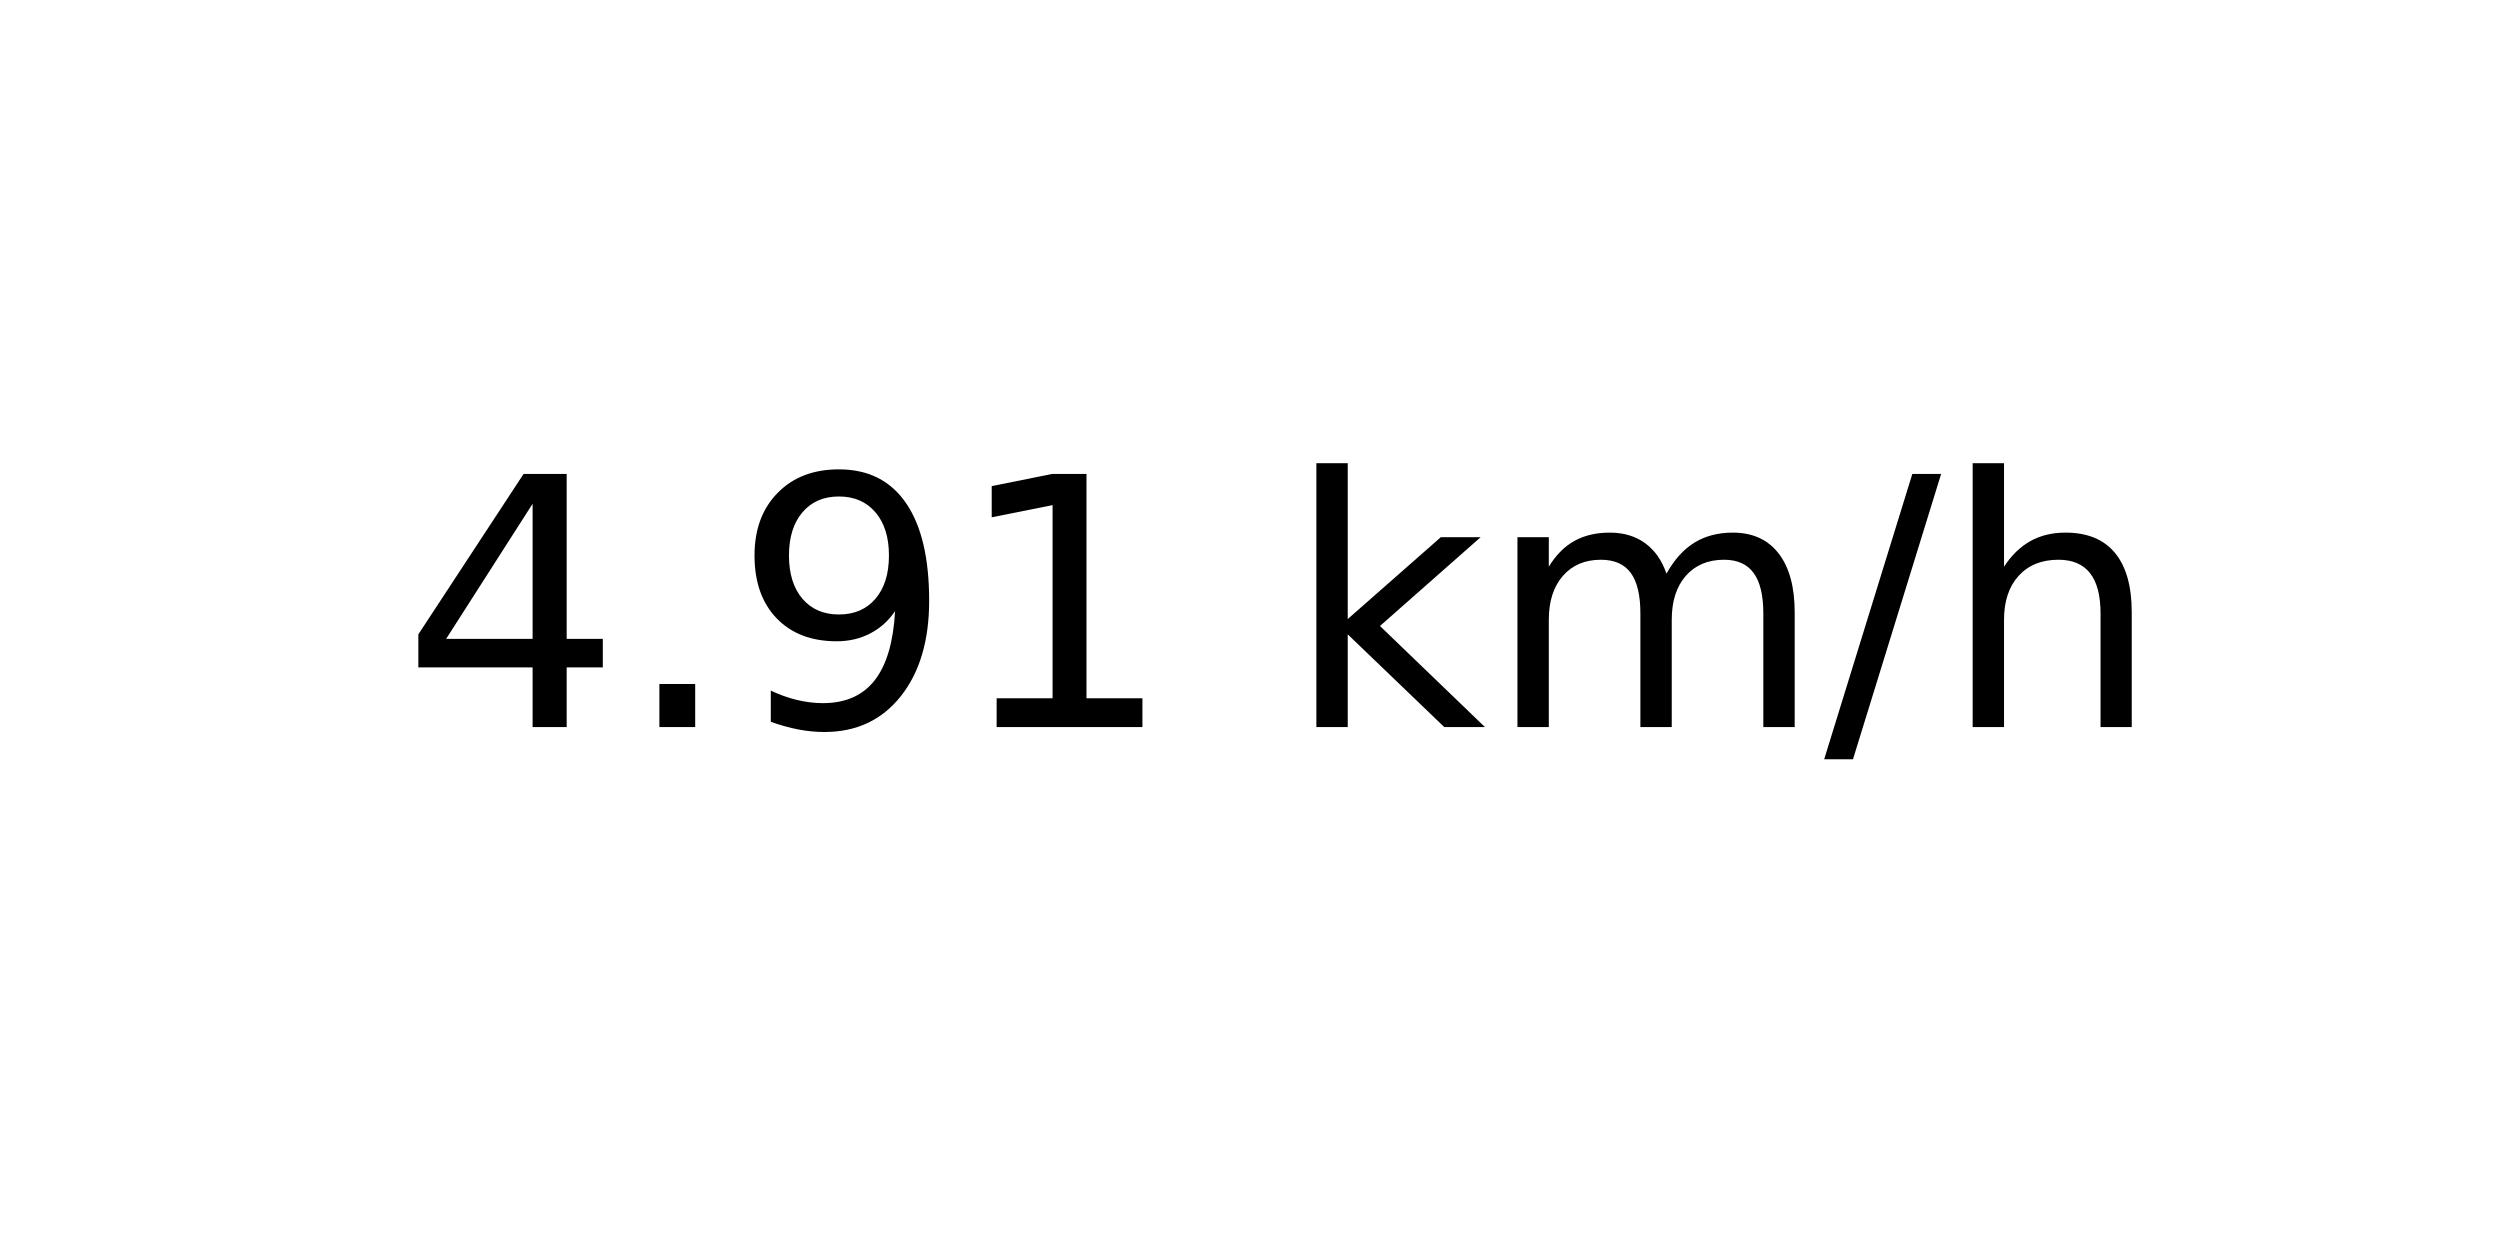
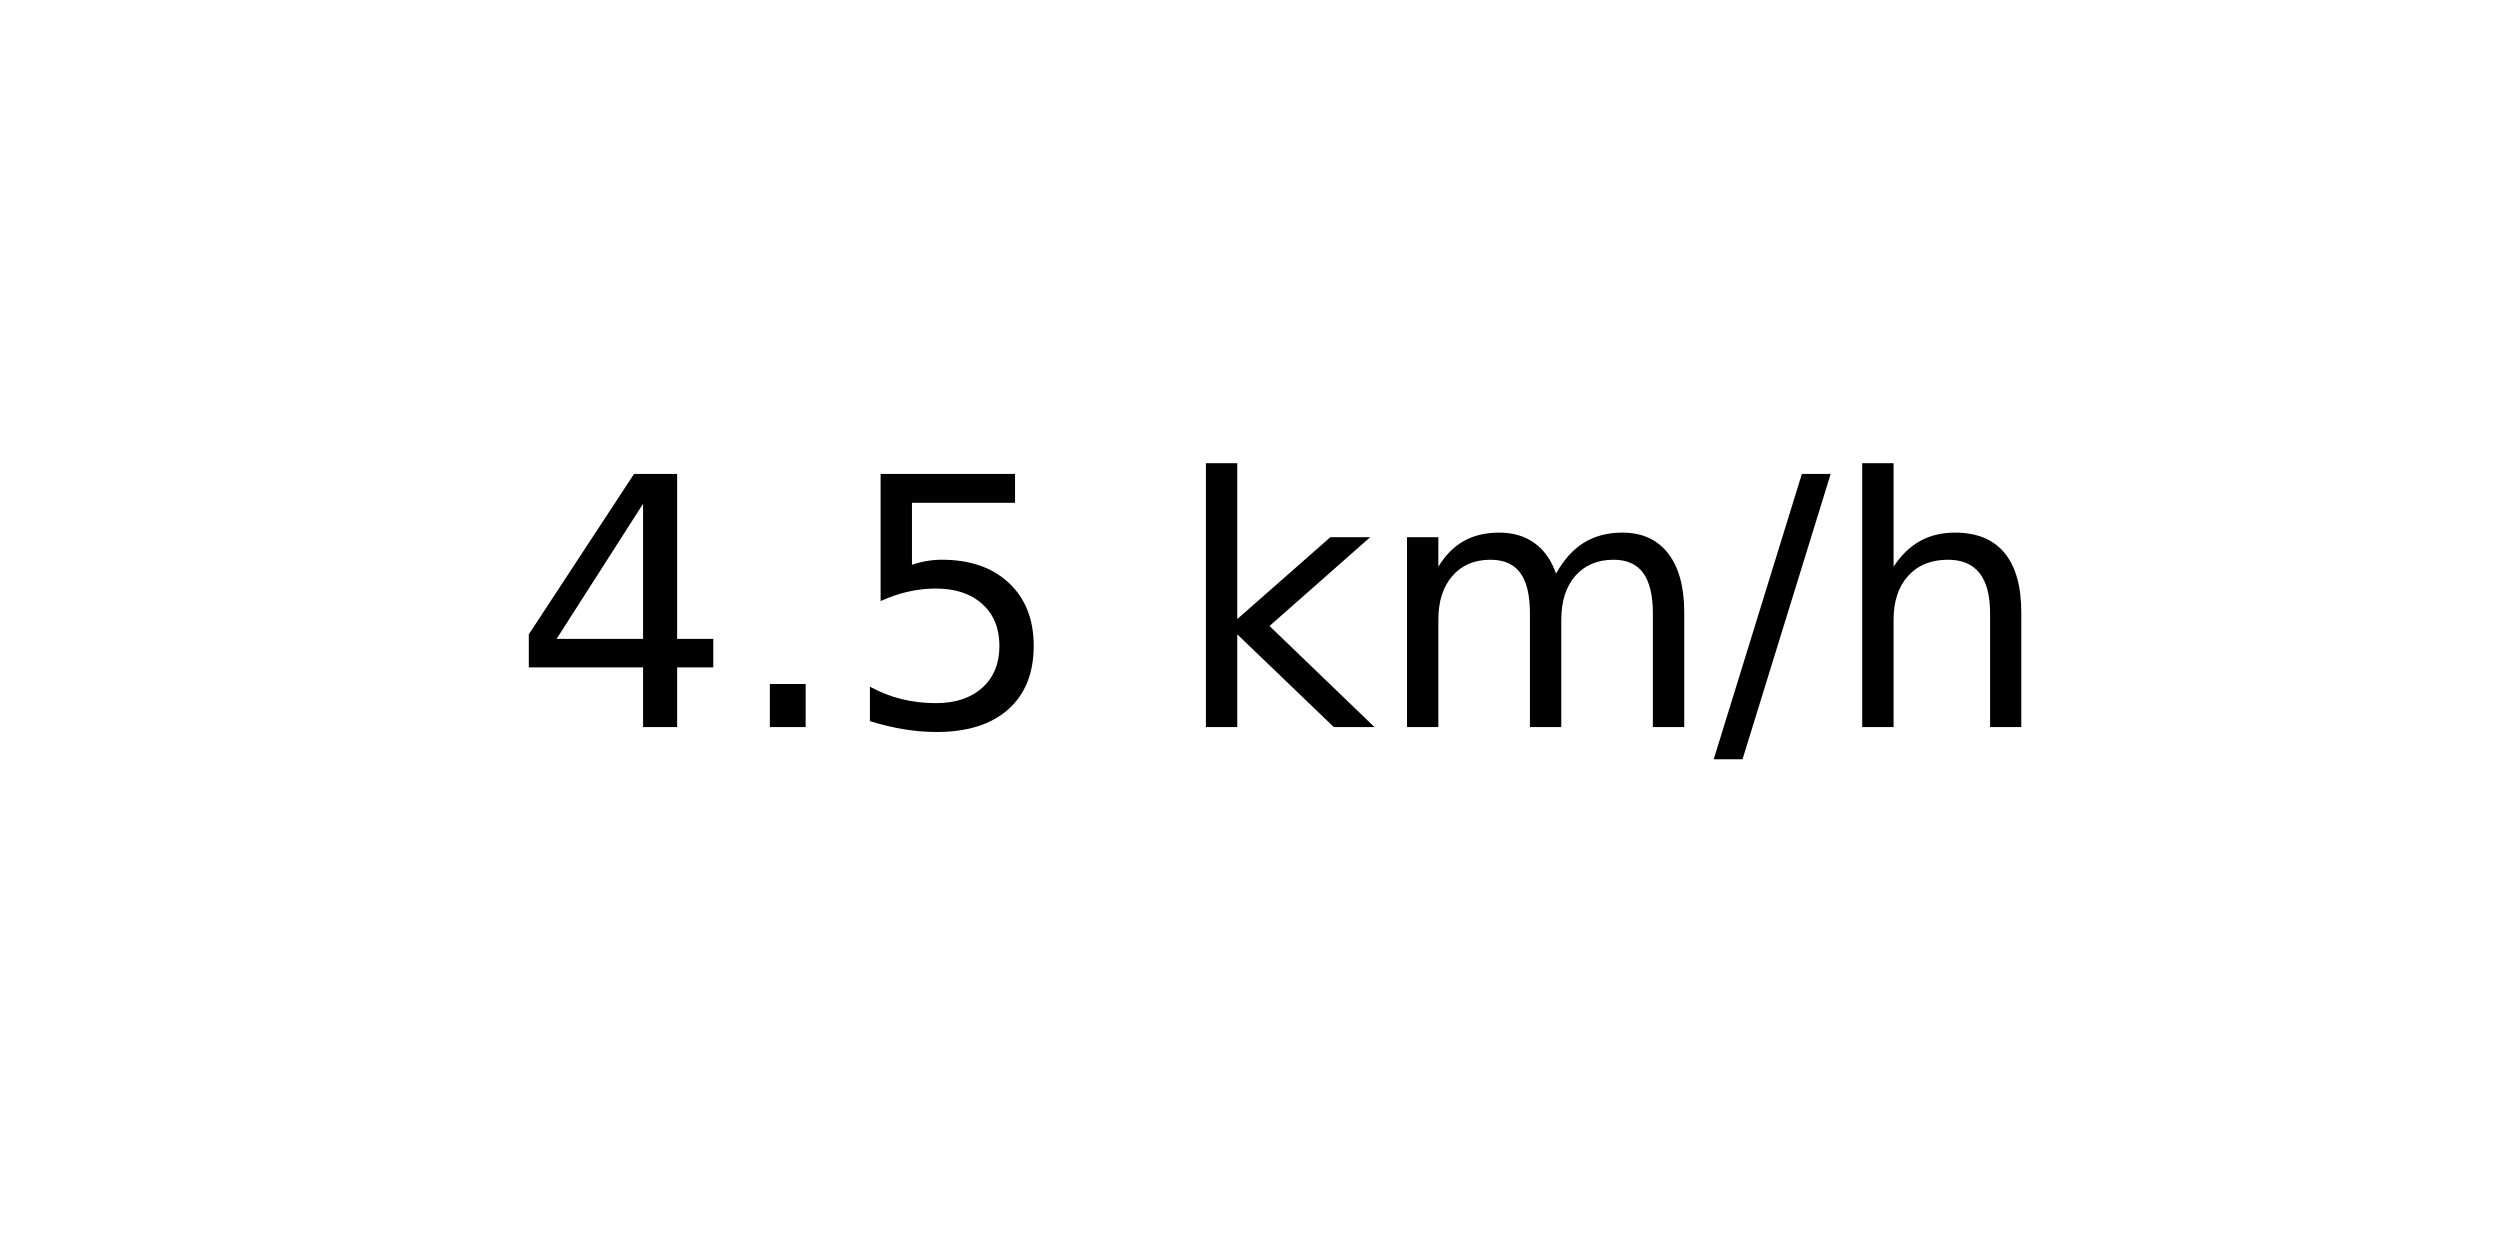
<svg xmlns="http://www.w3.org/2000/svg" xmlns:xlink="http://www.w3.org/1999/xlink" width="72pt" height="36pt" viewBox="0 0 72 36" version="1.1">
  <defs>
    <style type="text/css">*{stroke-linejoin: round; stroke-linecap: butt}</style>
  </defs>
  <g id="figure_1">
    <g id="axes_1">
      <g id="text_1">
-         <g transform="translate(11.55937 20.93937) scale(0.1 -0.1)">
+         <g transform="translate(14.74062 20.93937) scale(0.1 -0.1)">
          <defs>
            <path id="DejaVuSans-34" d="M 2419 4116  L 825 1625  L 2419 1625  L 2419 4116  z M 2253 4666  L 3047 4666  L 3047 1625  L 3713 1625  L 3713 1100  L 3047 1100  L 3047 0  L 2419 0  L 2419 1100  L 313 1100  L 313 1709  L 2253 4666  z " transform="scale(0.015625)" />
            <path id="DejaVuSans-2e" d="M 684 794  L 1344 794  L 1344 0  L 684 0  L 684 794  z " transform="scale(0.015625)" />
-             <path id="DejaVuSans-39" d="M 703 97  L 703 672  Q 941 559 1184 500  Q 1428 441 1663 441  Q 2288 441 2617 861  Q 2947 1281 2994 2138  Q 2813 1869 2534 1725  Q 2256 1581 1919 1581  Q 1219 1581 811 2004  Q 403 2428 403 3163  Q 403 3881 828 4315  Q 1253 4750 1959 4750  Q 2769 4750 3195 4129  Q 3622 3509 3622 2328  Q 3622 1225 3098 567  Q 2575 -91 1691 -91  Q 1453 -91 1209 -44  Q 966 3 703 97  z M 1959 2075  Q 2384 2075 2632 2365  Q 2881 2656 2881 3163  Q 2881 3666 2632 3958  Q 2384 4250 1959 4250  Q 1534 4250 1286 3958  Q 1038 3666 1038 3163  Q 1038 2656 1286 2365  Q 1534 2075 1959 2075  z " transform="scale(0.015625)" />
-             <path id="DejaVuSans-31" d="M 794 531  L 1825 531  L 1825 4091  L 703 3866  L 703 4441  L 1819 4666  L 2450 4666  L 2450 531  L 3481 531  L 3481 0  L 794 0  L 794 531  z " transform="scale(0.015625)" />
+             <path id="DejaVuSans-35" d="M 691 4666  L 3169 4666  L 3169 4134  L 1269 4134  L 1269 2991  Q 1406 3038 1543 3061  Q 1681 3084 1819 3084  Q 2600 3084 3056 2656  Q 3513 2228 3513 1497  Q 3513 744 3044 326  Q 2575 -91 1722 -91  Q 1428 -91 1123 -41  Q 819 9 494 109  L 494 744  Q 775 591 1075 516  Q 1375 441 1709 441  Q 2250 441 2565 725  Q 2881 1009 2881 1497  Q 2881 1984 2565 2268  Q 2250 2553 1709 2553  Q 1456 2553 1204 2497  Q 953 2441 691 2322  L 691 4666  z " transform="scale(0.015625)" />
            <path id="DejaVuSans-20" transform="scale(0.015625)" />
            <path id="DejaVuSans-6b" d="M 581 4863  L 1159 4863  L 1159 1991  L 2875 3500  L 3609 3500  L 1753 1863  L 3688 0  L 2938 0  L 1159 1709  L 1159 0  L 581 0  L 581 4863  z " transform="scale(0.015625)" />
            <path id="DejaVuSans-6d" d="M 3328 2828  Q 3544 3216 3844 3400  Q 4144 3584 4550 3584  Q 5097 3584 5394 3201  Q 5691 2819 5691 2113  L 5691 0  L 5113 0  L 5113 2094  Q 5113 2597 4934 2840  Q 4756 3084 4391 3084  Q 3944 3084 3684 2787  Q 3425 2491 3425 1978  L 3425 0  L 2847 0  L 2847 2094  Q 2847 2600 2669 2842  Q 2491 3084 2119 3084  Q 1678 3084 1418 2786  Q 1159 2488 1159 1978  L 1159 0  L 581 0  L 581 3500  L 1159 3500  L 1159 2956  Q 1356 3278 1631 3431  Q 1906 3584 2284 3584  Q 2666 3584 2933 3390  Q 3200 3197 3328 2828  z " transform="scale(0.015625)" />
            <path id="DejaVuSans-2f" d="M 1625 4666  L 2156 4666  L 531 -594  L 0 -594  L 1625 4666  z " transform="scale(0.015625)" />
            <path id="DejaVuSans-68" d="M 3513 2113  L 3513 0  L 2938 0  L 2938 2094  Q 2938 2591 2744 2837  Q 2550 3084 2163 3084  Q 1697 3084 1428 2787  Q 1159 2491 1159 1978  L 1159 0  L 581 0  L 581 4863  L 1159 4863  L 1159 2956  Q 1366 3272 1645 3428  Q 1925 3584 2291 3584  Q 2894 3584 3203 3211  Q 3513 2838 3513 2113  z " transform="scale(0.015625)" />
          </defs>
          <use xlink:href="#DejaVuSans-34" />
          <use xlink:href="#DejaVuSans-2e" x="63.623" />
-           <use xlink:href="#DejaVuSans-39" x="95.41" />
-           <use xlink:href="#DejaVuSans-31" x="159.033" />
-           <use xlink:href="#DejaVuSans-20" x="222.656" />
-           <use xlink:href="#DejaVuSans-6b" x="254.443" />
-           <use xlink:href="#DejaVuSans-6d" x="312.354" />
-           <use xlink:href="#DejaVuSans-2f" x="409.766" />
-           <use xlink:href="#DejaVuSans-68" x="443.457" />
+           <use xlink:href="#DejaVuSans-35" x="95.41" />
+           <use xlink:href="#DejaVuSans-20" x="159.033" />
+           <use xlink:href="#DejaVuSans-6b" x="190.82" />
+           <use xlink:href="#DejaVuSans-6d" x="248.73" />
+           <use xlink:href="#DejaVuSans-2f" x="346.143" />
+           <use xlink:href="#DejaVuSans-68" x="379.834" />
        </g>
      </g>
    </g>
  </g>
</svg>
